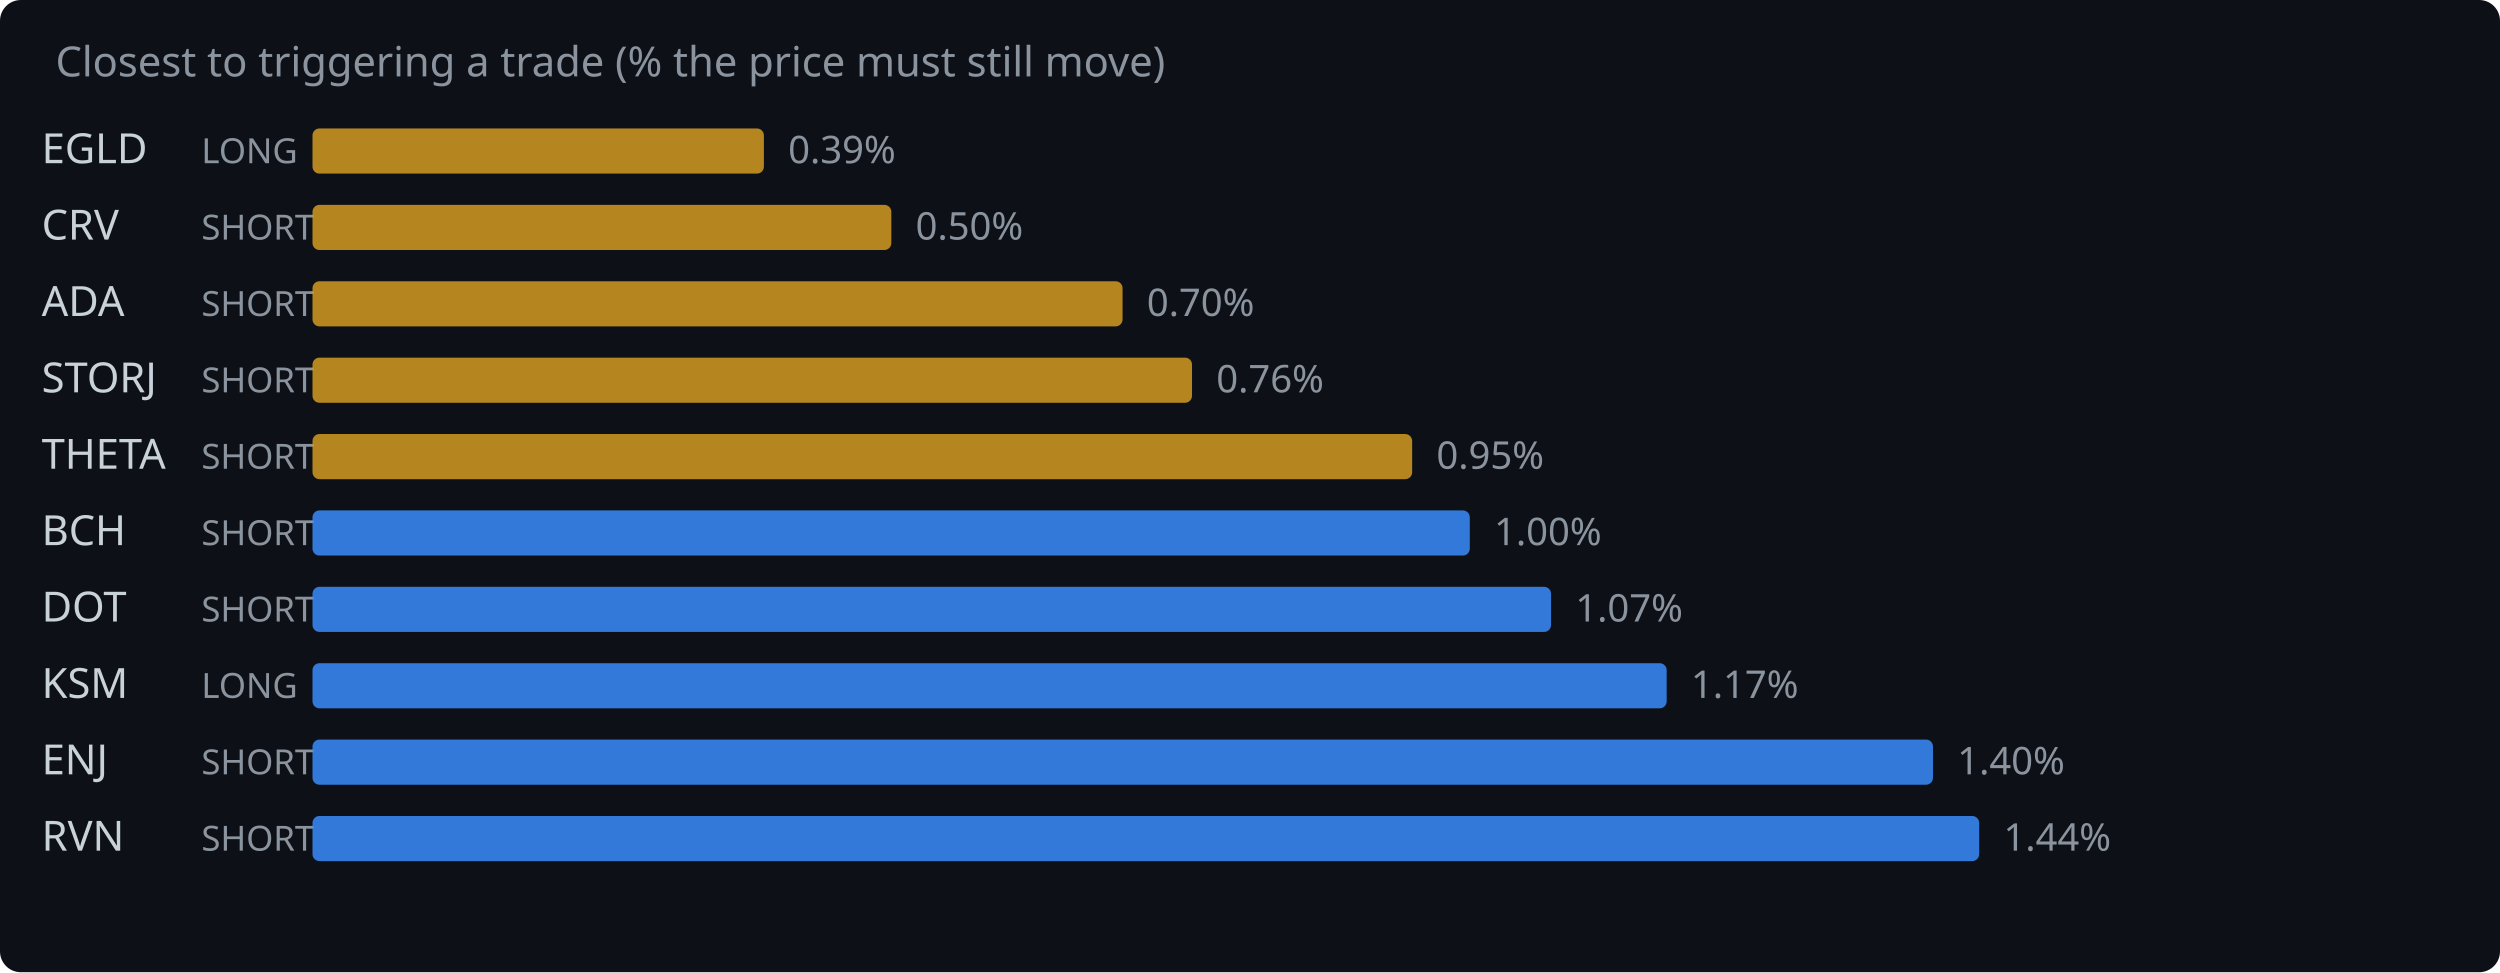
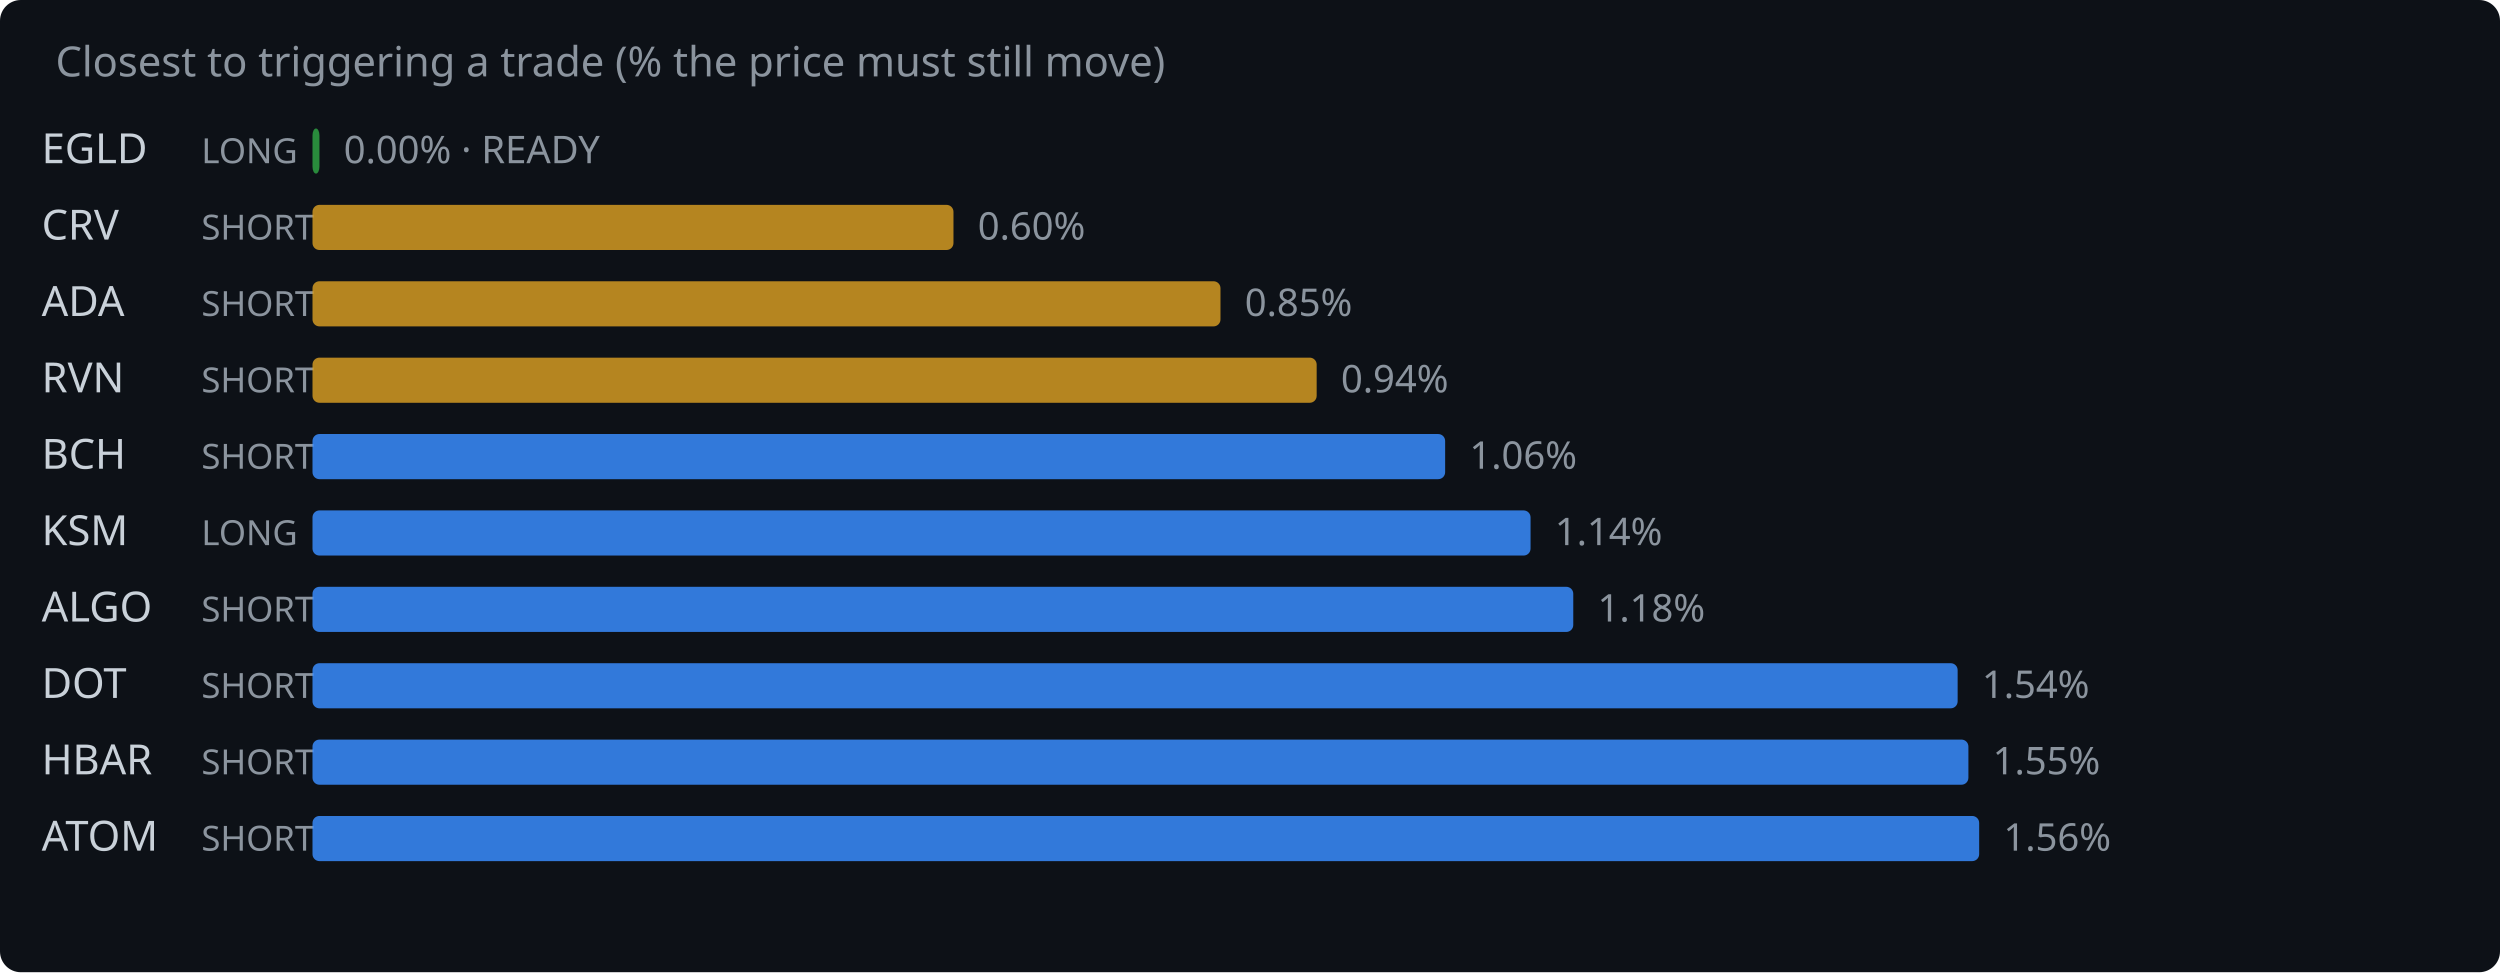
<svg xmlns="http://www.w3.org/2000/svg" width="720" height="280" viewBox="0 0 720 280">
  <rect width="720" height="280" fill="#0d1117" rx="6" />
  <text x="16" y="22" fill="#8b949e" font-family="system-ui,sans-serif" font-size="12">Closest to triggering a trade (% the price must still move)</text>
  <text x="12" y="47" fill="#c9d1d9" font-family="system-ui,sans-serif" font-size="12">EGLD</text>
  <text x="58" y="47" fill="#8b949e" font-family="system-ui,sans-serif" font-size="10">LONG</text>
-   <rect x="90" y="37" width="130.0" height="13" rx="2" fill="#d29922" opacity="0.85" />
-   <text x="227.0" y="47" fill="#8b949e" font-family="system-ui,sans-serif" font-size="11">0.39%</text>
+   <rect x="90" y="37" width="2.0" height="13" rx="2" fill="#2ea043" opacity="0.85" />
+   <text x="99.0" y="47" fill="#8b949e" font-family="system-ui,sans-serif" font-size="11">0.00% · READY</text>
  <text x="12" y="69" fill="#c9d1d9" font-family="system-ui,sans-serif" font-size="12">CRV</text>
  <text x="58" y="69" fill="#8b949e" font-family="system-ui,sans-serif" font-size="10">SHORT</text>
-   <rect x="90" y="59" width="166.7" height="13" rx="2" fill="#d29922" opacity="0.85" />
-   <text x="263.7" y="69" fill="#8b949e" font-family="system-ui,sans-serif" font-size="11">0.50%</text>
+   <rect x="90" y="59" width="184.6" height="13" rx="2" fill="#d29922" opacity="0.85" />
+   <text x="281.6" y="69" fill="#8b949e" font-family="system-ui,sans-serif" font-size="11">0.60%</text>
  <text x="12" y="91" fill="#c9d1d9" font-family="system-ui,sans-serif" font-size="12">ADA</text>
  <text x="58" y="91" fill="#8b949e" font-family="system-ui,sans-serif" font-size="10">SHORT</text>
-   <rect x="90" y="81" width="233.3" height="13" rx="2" fill="#d29922" opacity="0.85" />
-   <text x="330.3" y="91" fill="#8b949e" font-family="system-ui,sans-serif" font-size="11">0.70%</text>
-   <text x="12" y="113" fill="#c9d1d9" font-family="system-ui,sans-serif" font-size="12">STORJ</text>
+   <rect x="90" y="81" width="261.5" height="13" rx="2" fill="#d29922" opacity="0.85" />
+   <text x="358.5" y="91" fill="#8b949e" font-family="system-ui,sans-serif" font-size="11">0.85%</text>
+   <text x="12" y="113" fill="#c9d1d9" font-family="system-ui,sans-serif" font-size="12">RVN</text>
  <text x="58" y="113" fill="#8b949e" font-family="system-ui,sans-serif" font-size="10">SHORT</text>
-   <rect x="90" y="103" width="253.3" height="13" rx="2" fill="#d29922" opacity="0.85" />
-   <text x="350.3" y="113" fill="#8b949e" font-family="system-ui,sans-serif" font-size="11">0.76%</text>
-   <text x="12" y="135" fill="#c9d1d9" font-family="system-ui,sans-serif" font-size="12">THETA</text>
+   <rect x="90" y="103" width="289.2" height="13" rx="2" fill="#d29922" opacity="0.85" />
+   <text x="386.2" y="113" fill="#8b949e" font-family="system-ui,sans-serif" font-size="11">0.94%</text>
+   <text x="12" y="135" fill="#c9d1d9" font-family="system-ui,sans-serif" font-size="12">BCH</text>
  <text x="58" y="135" fill="#8b949e" font-family="system-ui,sans-serif" font-size="10">SHORT</text>
-   <rect x="90" y="125" width="316.7" height="13" rx="2" fill="#d29922" opacity="0.85" />
-   <text x="413.7" y="135" fill="#8b949e" font-family="system-ui,sans-serif" font-size="11">0.95%</text>
-   <text x="12" y="157" fill="#c9d1d9" font-family="system-ui,sans-serif" font-size="12">BCH</text>
-   <text x="58" y="157" fill="#8b949e" font-family="system-ui,sans-serif" font-size="10">SHORT</text>
-   <rect x="90" y="147" width="333.3" height="13" rx="2" fill="#388bfd" opacity="0.85" />
-   <text x="430.3" y="157" fill="#8b949e" font-family="system-ui,sans-serif" font-size="11">1.00%</text>
-   <text x="12" y="179" fill="#c9d1d9" font-family="system-ui,sans-serif" font-size="12">DOT</text>
+   <rect x="90" y="125" width="326.2" height="13" rx="2" fill="#388bfd" opacity="0.85" />
+   <text x="423.2" y="135" fill="#8b949e" font-family="system-ui,sans-serif" font-size="11">1.06%</text>
+   <text x="12" y="157" fill="#c9d1d9" font-family="system-ui,sans-serif" font-size="12">KSM</text>
+   <text x="58" y="157" fill="#8b949e" font-family="system-ui,sans-serif" font-size="10">LONG</text>
+   <rect x="90" y="147" width="350.8" height="13" rx="2" fill="#388bfd" opacity="0.85" />
+   <text x="447.8" y="157" fill="#8b949e" font-family="system-ui,sans-serif" font-size="11">1.14%</text>
+   <text x="12" y="179" fill="#c9d1d9" font-family="system-ui,sans-serif" font-size="12">ALGO</text>
  <text x="58" y="179" fill="#8b949e" font-family="system-ui,sans-serif" font-size="10">SHORT</text>
-   <rect x="90" y="169" width="356.7" height="13" rx="2" fill="#388bfd" opacity="0.85" />
-   <text x="453.7" y="179" fill="#8b949e" font-family="system-ui,sans-serif" font-size="11">1.07%</text>
-   <text x="12" y="201" fill="#c9d1d9" font-family="system-ui,sans-serif" font-size="12">KSM</text>
-   <text x="58" y="201" fill="#8b949e" font-family="system-ui,sans-serif" font-size="10">LONG</text>
-   <rect x="90" y="191" width="390.0" height="13" rx="2" fill="#388bfd" opacity="0.85" />
-   <text x="487.0" y="201" fill="#8b949e" font-family="system-ui,sans-serif" font-size="11">1.17%</text>
-   <text x="12" y="223" fill="#c9d1d9" font-family="system-ui,sans-serif" font-size="12">ENJ</text>
+   <rect x="90" y="169" width="363.1" height="13" rx="2" fill="#388bfd" opacity="0.85" />
+   <text x="460.1" y="179" fill="#8b949e" font-family="system-ui,sans-serif" font-size="11">1.18%</text>
+   <text x="12" y="201" fill="#c9d1d9" font-family="system-ui,sans-serif" font-size="12">DOT</text>
+   <text x="58" y="201" fill="#8b949e" font-family="system-ui,sans-serif" font-size="10">SHORT</text>
+   <rect x="90" y="191" width="473.8" height="13" rx="2" fill="#388bfd" opacity="0.85" />
+   <text x="570.8" y="201" fill="#8b949e" font-family="system-ui,sans-serif" font-size="11">1.54%</text>
+   <text x="12" y="223" fill="#c9d1d9" font-family="system-ui,sans-serif" font-size="12">HBAR</text>
  <text x="58" y="223" fill="#8b949e" font-family="system-ui,sans-serif" font-size="10">SHORT</text>
-   <rect x="90" y="213" width="466.7" height="13" rx="2" fill="#388bfd" opacity="0.85" />
-   <text x="563.7" y="223" fill="#8b949e" font-family="system-ui,sans-serif" font-size="11">1.40%</text>
-   <text x="12" y="245" fill="#c9d1d9" font-family="system-ui,sans-serif" font-size="12">RVN</text>
+   <rect x="90" y="213" width="476.9" height="13" rx="2" fill="#388bfd" opacity="0.85" />
+   <text x="573.9" y="223" fill="#8b949e" font-family="system-ui,sans-serif" font-size="11">1.55%</text>
+   <text x="12" y="245" fill="#c9d1d9" font-family="system-ui,sans-serif" font-size="12">ATOM</text>
  <text x="58" y="245" fill="#8b949e" font-family="system-ui,sans-serif" font-size="10">SHORT</text>
  <rect x="90" y="235" width="480.0" height="13" rx="2" fill="#388bfd" opacity="0.85" />
-   <text x="577.0" y="245" fill="#8b949e" font-family="system-ui,sans-serif" font-size="11">1.44%</text>
+   <text x="577.0" y="245" fill="#8b949e" font-family="system-ui,sans-serif" font-size="11">1.56%</text>
</svg>
